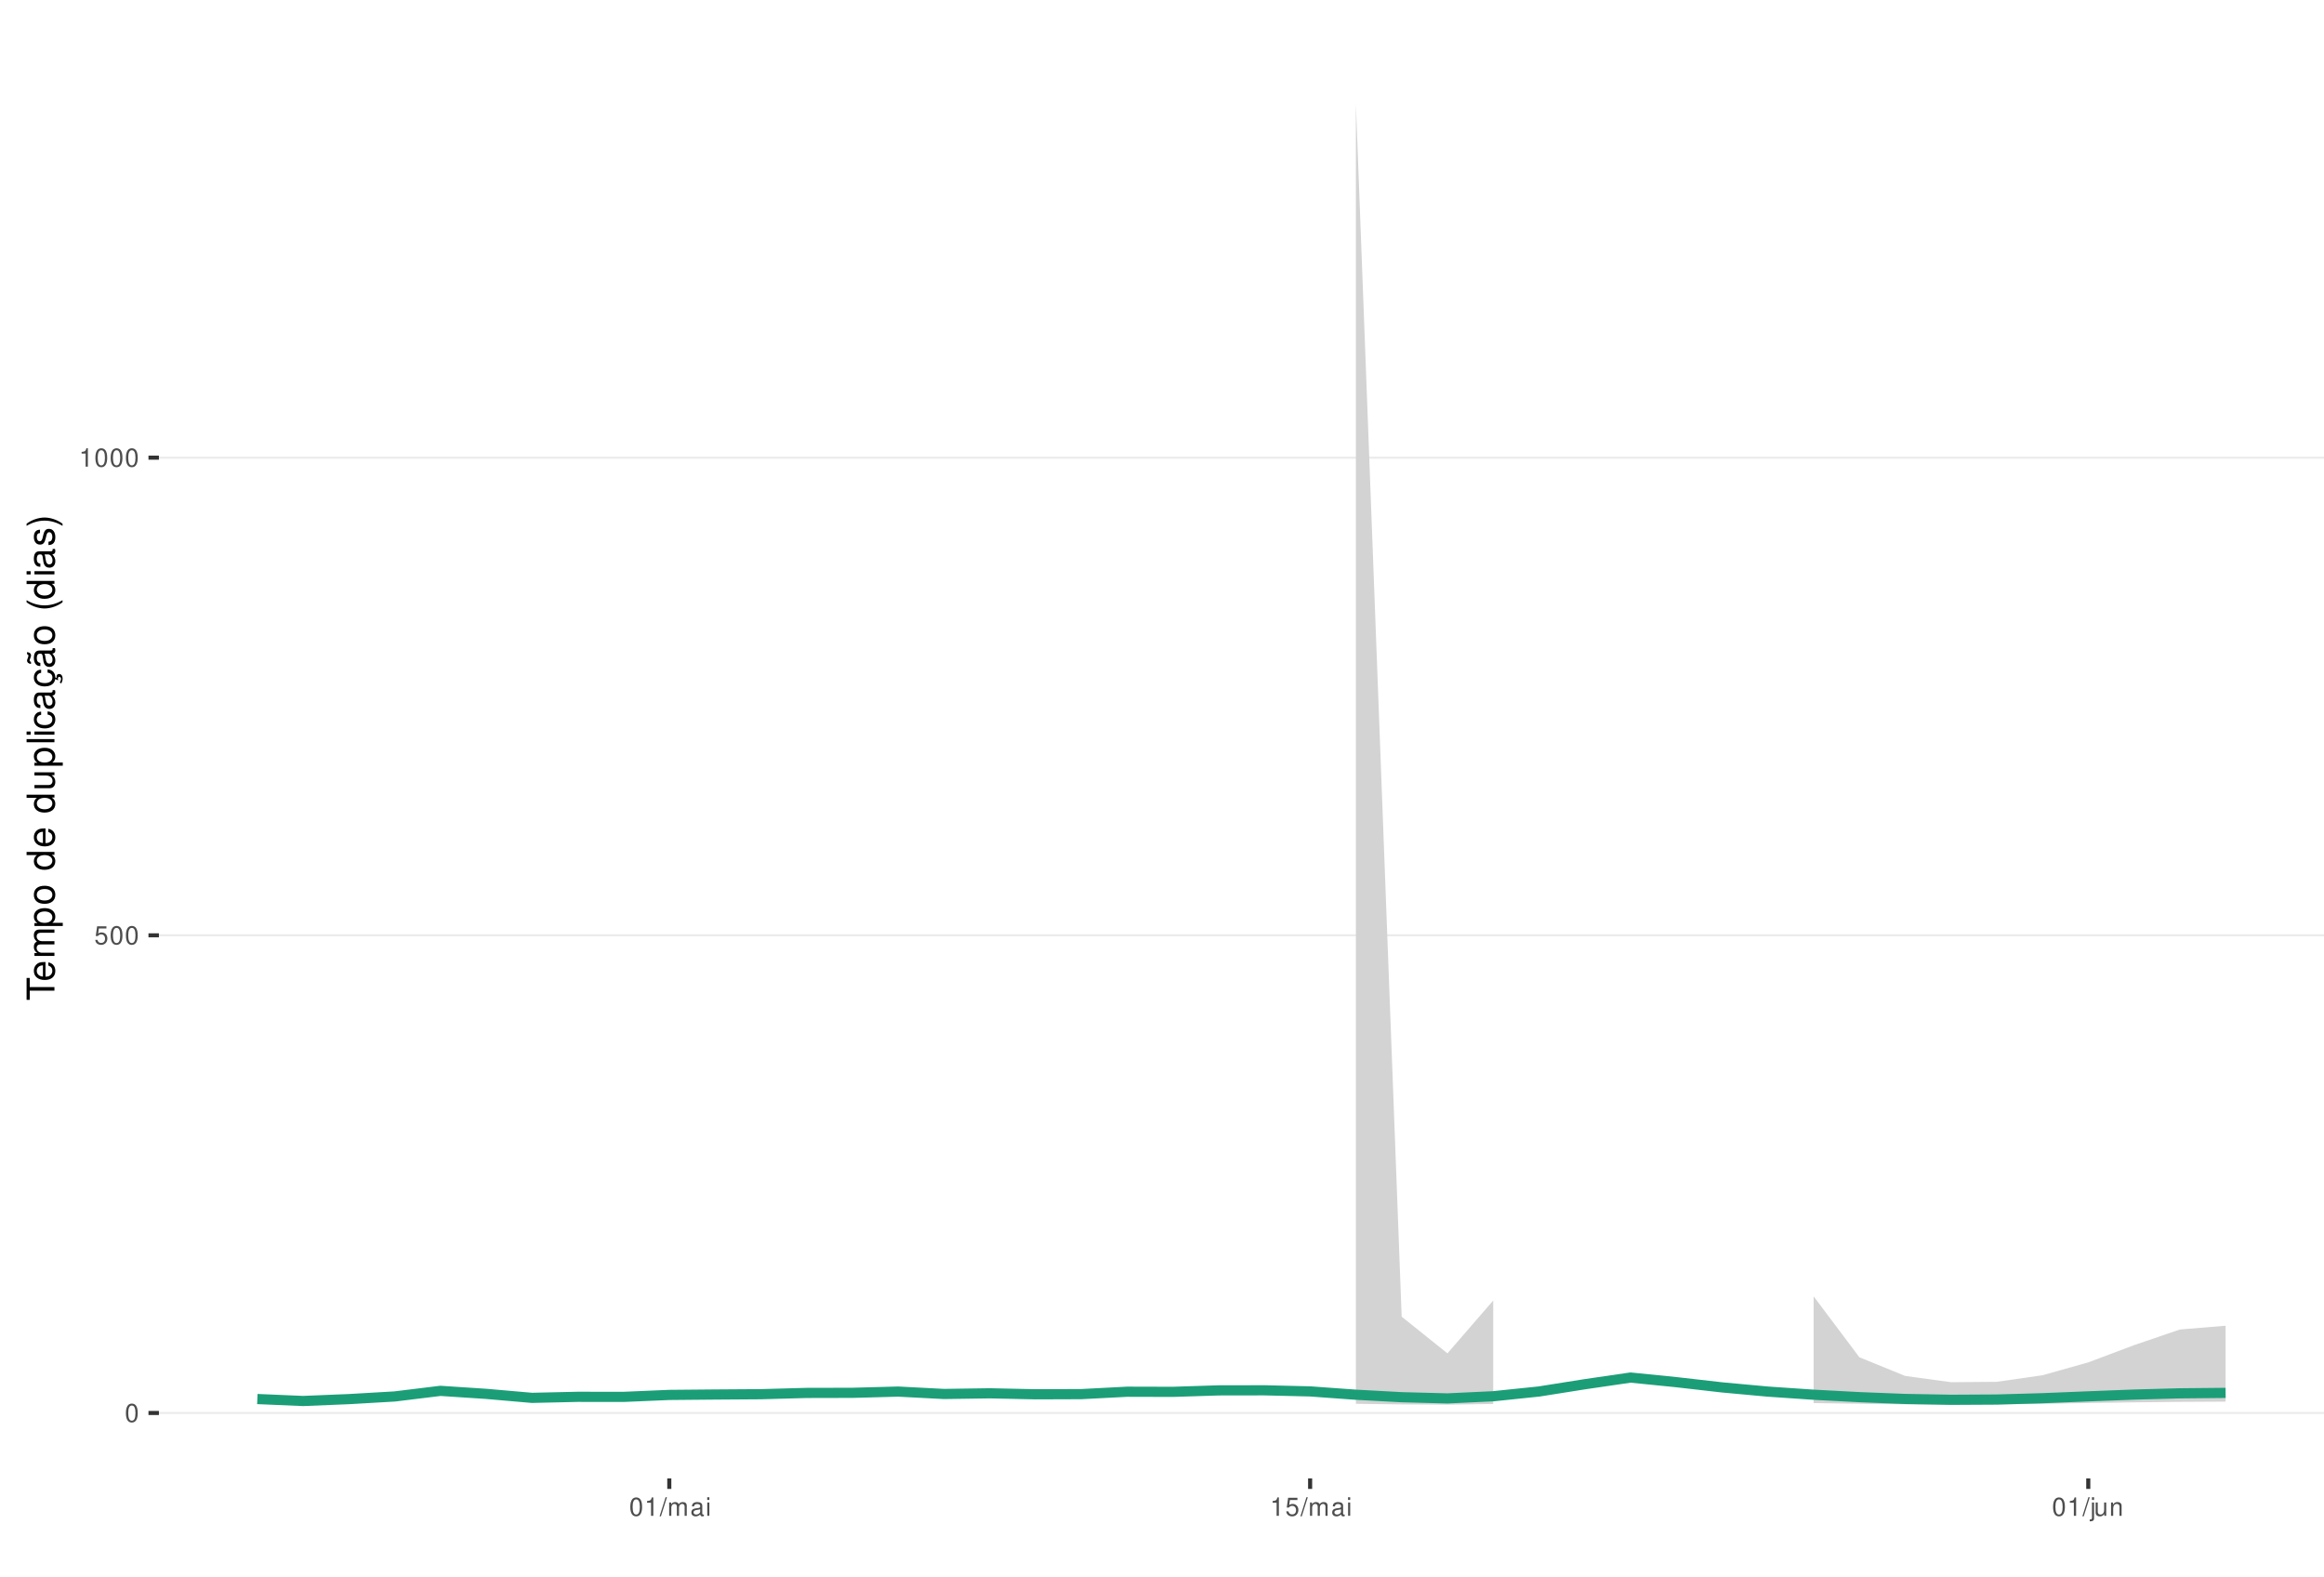
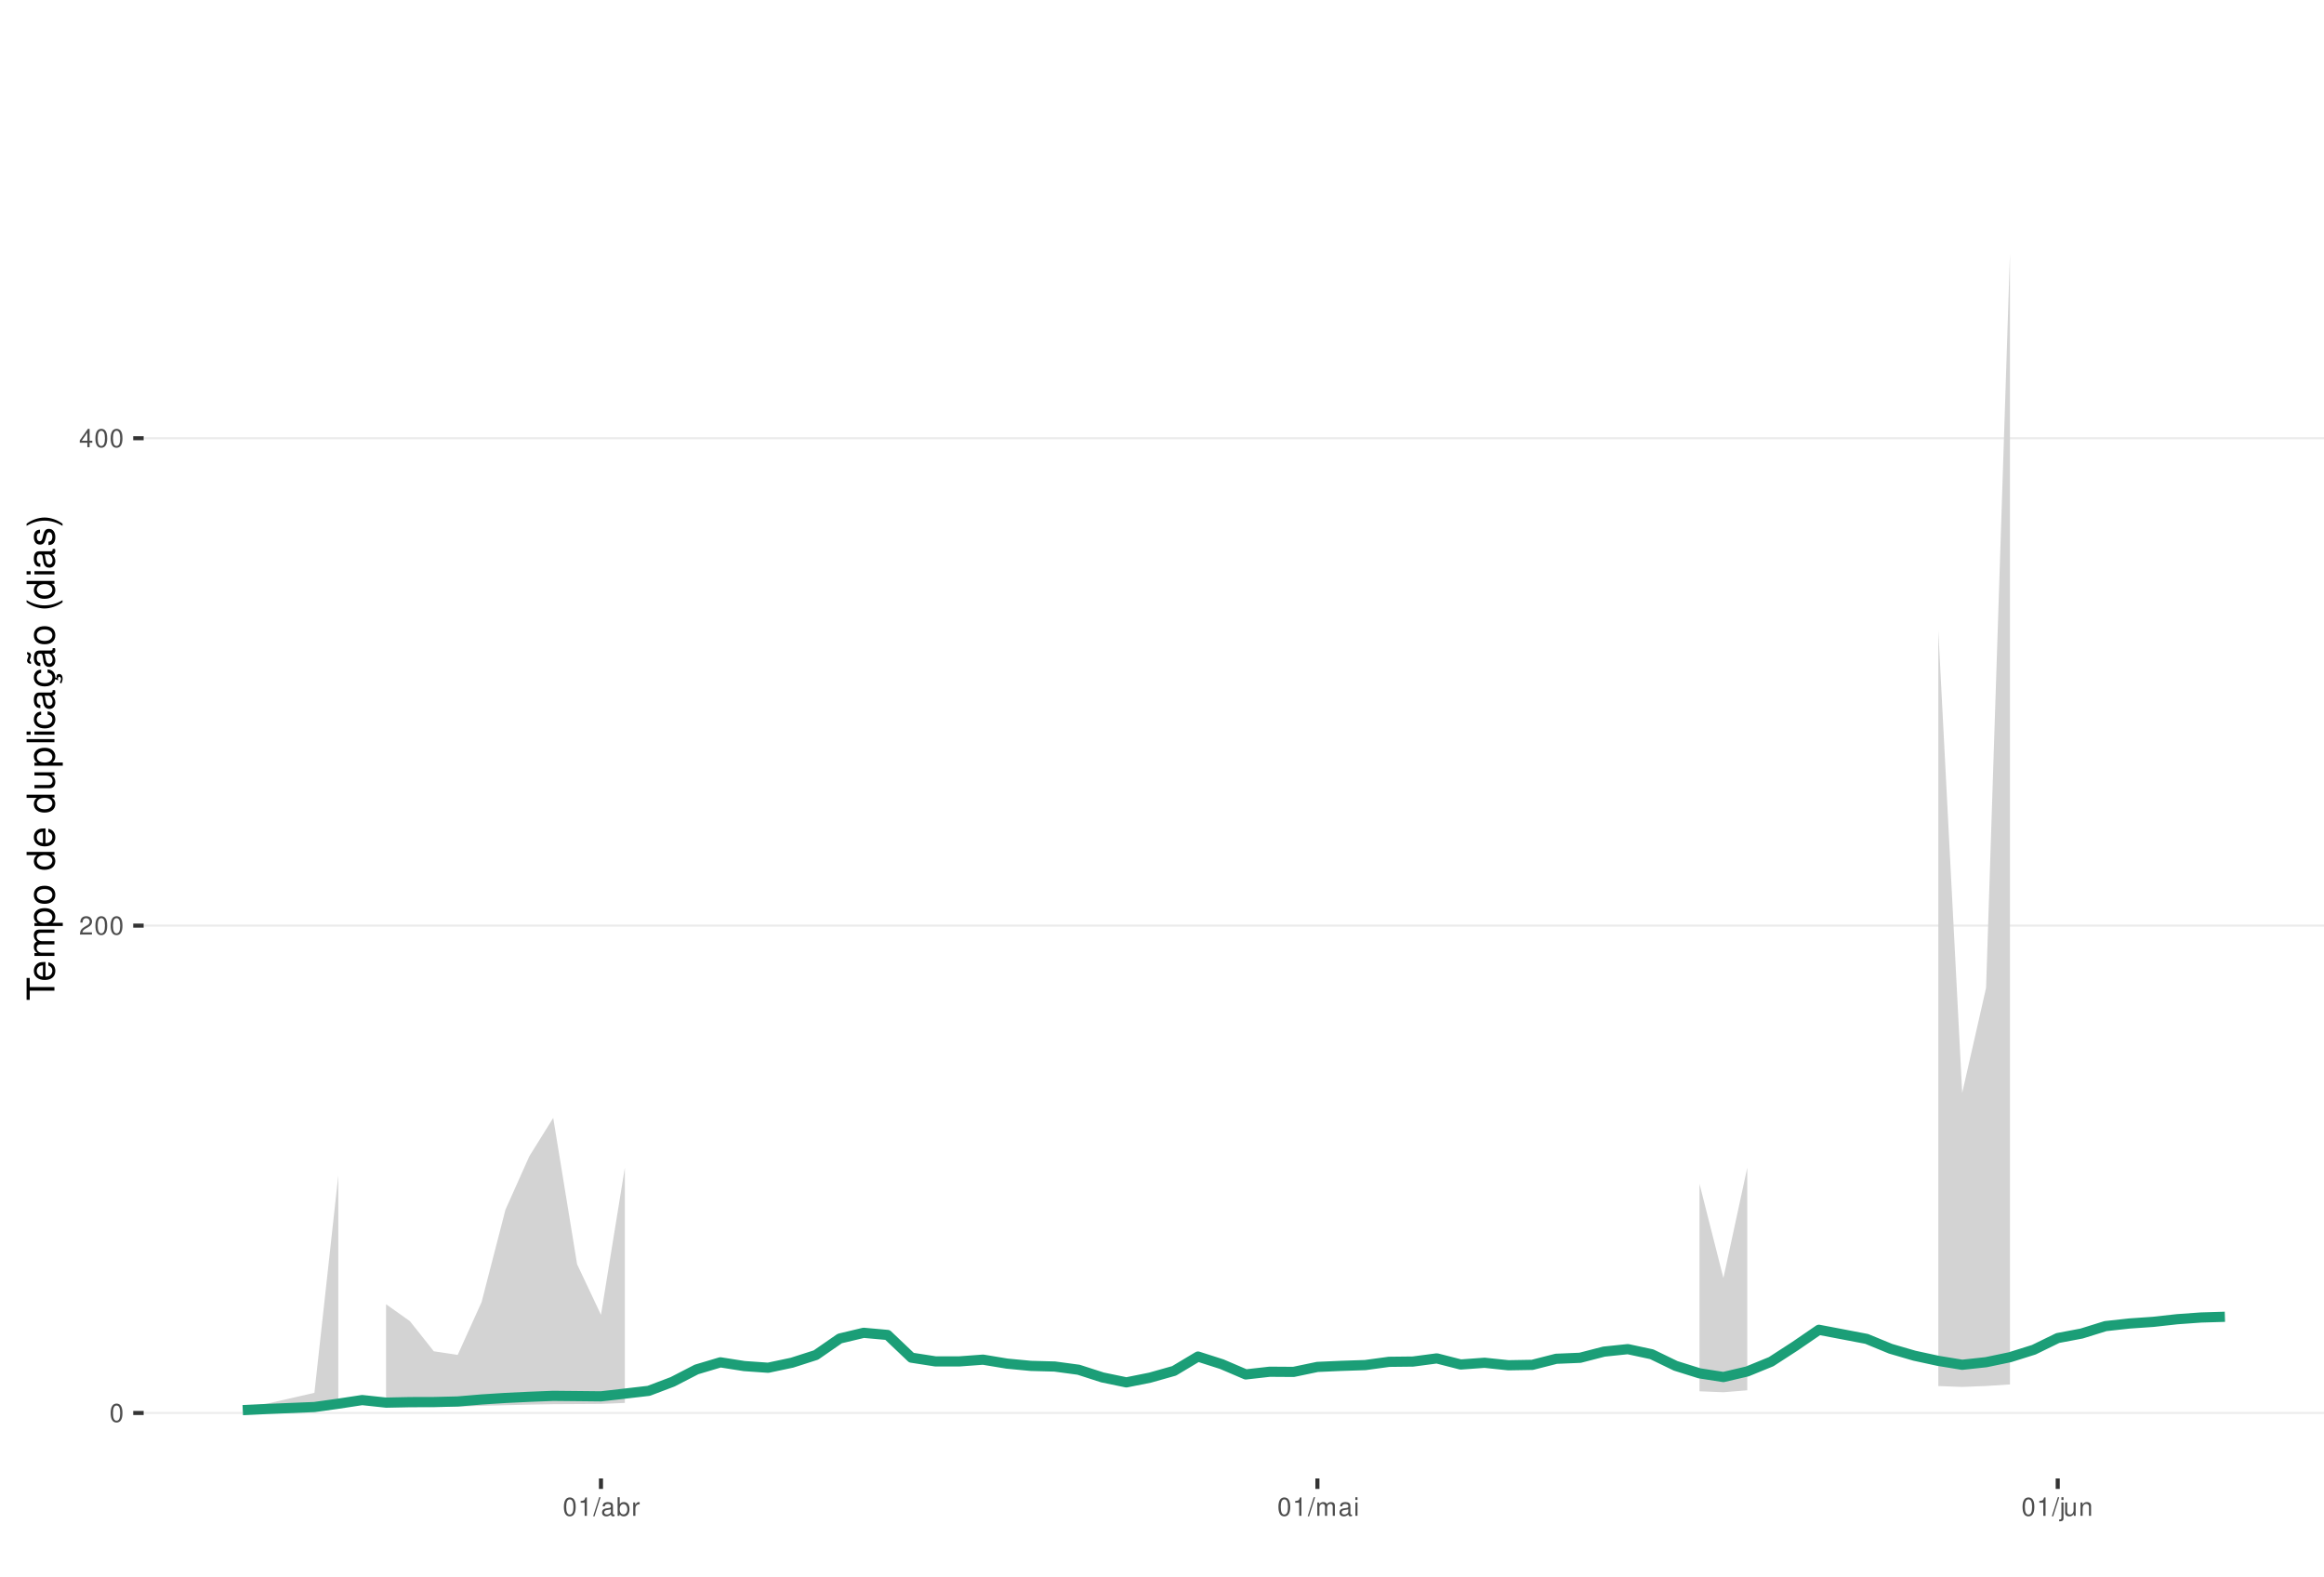
<svg xmlns="http://www.w3.org/2000/svg" xmlns:xlink="http://www.w3.org/1999/xlink" width="609pt" height="413pt" viewBox="0 0 609 413" version="1.1">
  <defs>
    <g>
      <symbol overflow="visible" id="glyph0-0">
        <path style="stroke:none;" d="" />
      </symbol>
      <symbol overflow="visible" id="glyph0-1">
        <path style="stroke:none;" d="M 1.828 -4.812 C 1.391 -4.812 0.984 -4.609 0.75 -4.281 C 0.438 -3.859 0.281 -3.219 0.281 -2.328 C 0.281 -0.703 0.812 0.156 1.828 0.156 C 2.828 0.156 3.375 -0.703 3.375 -2.297 C 3.375 -3.219 3.234 -3.844 2.922 -4.281 C 2.672 -4.625 2.281 -4.812 1.828 -4.812 Z M 1.828 -4.297 C 2.469 -4.297 2.781 -3.641 2.781 -2.344 C 2.781 -0.969 2.469 -0.328 1.812 -0.328 C 1.203 -0.328 0.891 -1 0.891 -2.328 C 0.891 -3.641 1.203 -4.297 1.828 -4.297 Z M 1.828 -4.297 " />
      </symbol>
      <symbol overflow="visible" id="glyph0-2">
-         <path style="stroke:none;" d="M 3.172 -4.719 L 0.734 -4.719 L 0.375 -2.156 L 0.922 -2.156 C 1.188 -2.469 1.422 -2.594 1.797 -2.594 C 2.422 -2.594 2.812 -2.156 2.812 -1.453 C 2.812 -0.781 2.422 -0.359 1.781 -0.359 C 1.266 -0.359 0.953 -0.625 0.812 -1.156 L 0.234 -1.156 C 0.312 -0.766 0.375 -0.578 0.516 -0.406 C 0.781 -0.047 1.266 0.156 1.797 0.156 C 2.75 0.156 3.422 -0.547 3.422 -1.531 C 3.422 -2.469 2.797 -3.109 1.891 -3.109 C 1.562 -3.109 1.297 -3.016 1.016 -2.828 L 1.203 -4.141 L 3.172 -4.141 Z M 3.172 -4.719 " />
+         <path style="stroke:none;" d="M 3.375 -0.578 L 0.891 -0.578 C 0.938 -0.984 1.156 -1.234 1.734 -1.578 L 2.406 -1.953 C 3.062 -2.328 3.406 -2.812 3.406 -3.406 C 3.406 -3.812 3.234 -4.188 2.969 -4.438 C 2.688 -4.688 2.344 -4.812 1.891 -4.812 C 1.297 -4.812 0.844 -4.594 0.578 -4.188 C 0.422 -3.938 0.344 -3.641 0.328 -3.141 L 0.922 -3.141 C 0.938 -3.469 0.984 -3.672 1.062 -3.828 C 1.219 -4.125 1.516 -4.297 1.875 -4.297 C 2.406 -4.297 2.797 -3.906 2.797 -3.391 C 2.797 -3.016 2.578 -2.672 2.156 -2.438 L 1.547 -2.078 C 0.562 -1.516 0.281 -1.062 0.219 0 L 3.375 0 Z M 3.375 -0.578 " />
      </symbol>
      <symbol overflow="visible" id="glyph0-3">
+         <path style="stroke:none;" d="M 2.172 -1.172 L 2.172 0 L 2.766 0 L 2.766 -1.172 L 3.469 -1.172 L 3.469 -1.688 L 2.766 -1.688 L 2.766 -4.812 L 2.328 -4.812 L 0.188 -1.781 L 0.188 -1.172 Z M 2.172 -1.688 L 0.703 -1.688 L 2.172 -3.812 Z M 2.172 -1.688 " />
+       </symbol>
+       <symbol overflow="visible" id="glyph0-4">
        <path style="stroke:none;" d="M 1.719 -3.422 L 1.719 0 L 2.312 0 L 2.312 -4.812 L 1.922 -4.812 C 1.719 -4.078 1.578 -3.969 0.672 -3.859 L 0.672 -3.422 Z M 1.719 -3.422 " />
      </symbol>
-       <symbol overflow="visible" id="glyph0-4">
+       <symbol overflow="visible" id="glyph0-5">
        <path style="stroke:none;" d="M 1.531 -4.859 L -0.047 0.141 L 0.312 0.141 L 1.891 -4.859 Z M 1.531 -4.859 " />
-       </symbol>
-       <symbol overflow="visible" id="glyph0-5">
-         <path style="stroke:none;" d="M 0.469 -3.484 L 0.469 0 L 1.031 0 L 1.031 -2.188 C 1.031 -2.703 1.391 -3.109 1.844 -3.109 C 2.25 -3.109 2.484 -2.844 2.484 -2.406 L 2.484 0 L 3.047 0 L 3.047 -2.188 C 3.047 -2.703 3.422 -3.109 3.875 -3.109 C 4.266 -3.109 4.516 -2.844 4.516 -2.406 L 4.516 0 L 5.078 0 L 5.078 -2.609 C 5.078 -3.234 4.719 -3.594 4.062 -3.594 C 3.594 -3.594 3.312 -3.453 2.984 -3.062 C 2.781 -3.422 2.5 -3.594 2.047 -3.594 C 1.578 -3.594 1.266 -3.422 0.984 -3 L 0.984 -3.484 Z M 0.469 -3.484 " />
      </symbol>
      <symbol overflow="visible" id="glyph0-6">
        <path style="stroke:none;" d="M 3.562 -0.328 C 3.5 -0.312 3.469 -0.312 3.438 -0.312 C 3.25 -0.312 3.141 -0.406 3.141 -0.578 L 3.141 -2.641 C 3.141 -3.25 2.688 -3.594 1.828 -3.594 C 1.312 -3.594 0.906 -3.438 0.672 -3.188 C 0.516 -3 0.453 -2.797 0.438 -2.453 L 0.984 -2.453 C 1.031 -2.875 1.297 -3.078 1.812 -3.078 C 2.312 -3.078 2.594 -2.891 2.594 -2.562 L 2.594 -2.406 C 2.578 -2.172 2.469 -2.078 2.016 -2.031 C 1.219 -1.922 1.109 -1.891 0.891 -1.812 C 0.484 -1.641 0.281 -1.328 0.281 -0.875 C 0.281 -0.25 0.719 0.156 1.422 0.156 C 1.859 0.156 2.219 0 2.609 -0.359 C 2.656 0 2.828 0.156 3.188 0.156 C 3.297 0.156 3.375 0.141 3.562 0.094 Z M 2.594 -1.094 C 2.594 -0.906 2.531 -0.797 2.375 -0.641 C 2.141 -0.438 1.875 -0.328 1.547 -0.328 C 1.109 -0.328 0.859 -0.547 0.859 -0.891 C 0.859 -1.266 1.094 -1.438 1.703 -1.531 C 2.297 -1.609 2.406 -1.641 2.594 -1.719 Z M 2.594 -1.094 " />
      </symbol>
      <symbol overflow="visible" id="glyph0-7">
+         <path style="stroke:none;" d="M 0.359 -4.859 L 0.359 0 L 0.859 0 L 0.859 -0.453 C 1.125 -0.047 1.484 0.156 1.969 0.156 C 2.875 0.156 3.484 -0.594 3.484 -1.75 C 3.484 -2.891 2.922 -3.594 1.984 -3.594 C 1.516 -3.594 1.172 -3.406 0.906 -3.016 L 0.906 -4.859 Z M 1.891 -3.062 C 2.5 -3.062 2.906 -2.531 2.906 -1.703 C 2.906 -0.906 2.484 -0.359 1.891 -0.359 C 1.297 -0.359 0.906 -0.906 0.906 -1.719 C 0.906 -2.531 1.297 -3.062 1.891 -3.062 Z M 1.891 -3.062 " />
+       </symbol>
+       <symbol overflow="visible" id="glyph0-8">
+         <path style="stroke:none;" d="M 0.453 -3.484 L 0.453 0 L 1.016 0 L 1.016 -1.812 C 1.031 -2.656 1.375 -3.016 2.141 -3 L 2.141 -3.562 C 2.047 -3.578 1.984 -3.594 1.922 -3.594 C 1.562 -3.594 1.297 -3.375 0.969 -2.859 L 0.969 -3.484 Z M 0.453 -3.484 " />
+       </symbol>
+       <symbol overflow="visible" id="glyph0-9">
+         <path style="stroke:none;" d="M 0.469 -3.484 L 0.469 0 L 1.031 0 L 1.031 -2.188 C 1.031 -2.703 1.391 -3.109 1.844 -3.109 C 2.25 -3.109 2.484 -2.844 2.484 -2.406 L 2.484 0 L 3.047 0 L 3.047 -2.188 C 3.047 -2.703 3.422 -3.109 3.875 -3.109 C 4.266 -3.109 4.516 -2.844 4.516 -2.406 L 4.516 0 L 5.078 0 L 5.078 -2.609 C 5.078 -3.234 4.719 -3.594 4.062 -3.594 C 3.594 -3.594 3.312 -3.453 2.984 -3.062 C 2.781 -3.422 2.5 -3.594 2.047 -3.594 C 1.578 -3.594 1.266 -3.422 0.984 -3 L 0.984 -3.484 Z M 0.469 -3.484 " />
+       </symbol>
+       <symbol overflow="visible" id="glyph0-10">
        <path style="stroke:none;" d="M 1 -3.484 L 0.453 -3.484 L 0.453 0 L 1 0 Z M 1 -4.859 L 0.438 -4.859 L 0.438 -4.156 L 1 -4.156 Z M 1 -4.859 " />
      </symbol>
-       <symbol overflow="visible" id="glyph0-8">
+       <symbol overflow="visible" id="glyph0-11">
        <path style="stroke:none;" d="M 0.469 -3.484 L 0.469 0.5 C 0.469 0.859 0.359 0.969 0.016 0.969 C -0.031 0.969 -0.047 0.969 -0.125 0.953 L -0.125 1.438 C -0.047 1.438 -0.016 1.453 0.062 1.453 C 0.688 1.453 1.016 1.203 1.016 0.719 L 1.016 -3.484 Z M 1.016 -4.859 L 0.469 -4.859 L 0.469 -4.156 L 1.016 -4.156 Z M 1.016 -4.859 " />
      </symbol>
-       <symbol overflow="visible" id="glyph0-9">
+       <symbol overflow="visible" id="glyph0-12">
        <path style="stroke:none;" d="M 3.203 0 L 3.203 -3.484 L 2.656 -3.484 L 2.656 -1.516 C 2.656 -0.797 2.281 -0.328 1.703 -0.328 C 1.266 -0.328 0.984 -0.594 0.984 -1.016 L 0.984 -3.484 L 0.438 -3.484 L 0.438 -0.797 C 0.438 -0.219 0.859 0.156 1.547 0.156 C 2.062 0.156 2.391 -0.031 2.703 -0.484 L 2.703 0 Z M 3.203 0 " />
      </symbol>
-       <symbol overflow="visible" id="glyph0-10">
+       <symbol overflow="visible" id="glyph0-13">
        <path style="stroke:none;" d="M 0.469 -3.484 L 0.469 0 L 1.031 0 L 1.031 -1.922 C 1.031 -2.641 1.391 -3.109 1.969 -3.109 C 2.406 -3.109 2.688 -2.828 2.688 -2.422 L 2.688 0 L 3.234 0 L 3.234 -2.641 C 3.234 -3.219 2.812 -3.594 2.141 -3.594 C 1.625 -3.594 1.281 -3.391 0.984 -2.906 L 0.984 -3.484 Z M 0.469 -3.484 " />
      </symbol>
      <symbol overflow="visible" id="glyph1-0">
        <path style="stroke:none;" d="" />
      </symbol>
      <symbol overflow="visible" id="glyph1-1">
        <path style="stroke:none;" d="M -6.469 -3.547 L -6.469 -5.938 L -7.297 -5.938 L -7.297 -0.203 L -6.469 -0.203 L -6.469 -2.609 L 0 -2.609 L 0 -3.547 Z M -6.469 -3.547 " />
      </symbol>
      <symbol overflow="visible" id="glyph1-2">
        <path style="stroke:none;" d="M -2.344 -5.125 C -3.141 -5.125 -3.625 -5.062 -4.016 -4.922 C -4.875 -4.578 -5.391 -3.781 -5.391 -2.797 C -5.391 -1.344 -4.281 -0.406 -2.547 -0.406 C -0.812 -0.406 0.234 -1.297 0.234 -2.781 C 0.234 -3.984 -0.453 -4.812 -1.594 -5.016 L -1.594 -4.188 C -0.906 -3.953 -0.547 -3.484 -0.547 -2.812 C -0.547 -2.281 -0.781 -1.828 -1.219 -1.547 C -1.516 -1.344 -1.812 -1.281 -2.344 -1.266 Z M -3.016 -1.297 C -3.984 -1.359 -4.625 -1.953 -4.625 -2.797 C -4.625 -3.641 -3.953 -4.234 -3.016 -4.234 Z M -3.016 -1.297 " />
      </symbol>
      <symbol overflow="visible" id="glyph1-3">
        <path style="stroke:none;" d="M -5.234 -0.703 L 0 -0.703 L 0 -1.547 L -3.297 -1.547 C -4.047 -1.547 -4.656 -2.094 -4.656 -2.766 C -4.656 -3.391 -4.281 -3.734 -3.609 -3.734 L 0 -3.734 L 0 -4.578 L -3.297 -4.578 C -4.047 -4.578 -4.656 -5.125 -4.656 -5.812 C -4.656 -6.422 -4.266 -6.781 -3.609 -6.781 L 0 -6.781 L 0 -7.625 L -3.938 -7.625 C -4.875 -7.625 -5.391 -7.078 -5.391 -6.094 C -5.391 -5.406 -5.188 -4.984 -4.594 -4.484 C -5.156 -4.188 -5.391 -3.766 -5.391 -3.078 C -5.391 -2.375 -5.125 -1.906 -4.5 -1.469 L -5.234 -1.469 Z M -5.234 -0.703 " />
      </symbol>
      <symbol overflow="visible" id="glyph1-4">
        <path style="stroke:none;" d="M 2.188 -0.547 L 2.188 -1.375 L -0.547 -1.375 C -0.016 -1.812 0.234 -2.312 0.234 -2.984 C 0.234 -4.344 -0.859 -5.234 -2.531 -5.234 C -4.297 -5.234 -5.391 -4.375 -5.391 -2.984 C -5.391 -2.266 -5.062 -1.703 -4.453 -1.312 L -5.234 -1.312 L -5.234 -0.547 Z M -4.609 -2.844 C -4.609 -3.766 -3.797 -4.359 -2.547 -4.359 C -1.359 -4.359 -0.547 -3.75 -0.547 -2.844 C -0.547 -1.953 -1.344 -1.375 -2.578 -1.375 C -3.812 -1.375 -4.609 -1.953 -4.609 -2.844 Z M -4.609 -2.844 " />
      </symbol>
      <symbol overflow="visible" id="glyph1-5">
        <path style="stroke:none;" d="M -5.391 -2.719 C -5.391 -1.234 -4.344 -0.359 -2.578 -0.359 C -0.812 -0.359 0.234 -1.234 0.234 -2.734 C 0.234 -4.203 -0.812 -5.094 -2.547 -5.094 C -4.359 -5.094 -5.391 -4.234 -5.391 -2.719 Z M -4.625 -2.734 C -4.625 -3.672 -3.844 -4.234 -2.547 -4.234 C -1.312 -4.234 -0.547 -3.656 -0.547 -2.734 C -0.547 -1.797 -1.312 -1.234 -2.578 -1.234 C -3.844 -1.234 -4.625 -1.797 -4.625 -2.734 Z M -4.625 -2.734 " />
      </symbol>
      <symbol overflow="visible" id="glyph1-6">
        <path style="stroke:none;" d="" />
      </symbol>
      <symbol overflow="visible" id="glyph1-7">
        <path style="stroke:none;" d="M -7.297 -4.953 L -7.297 -4.125 L -4.578 -4.125 C -5.109 -3.766 -5.391 -3.203 -5.391 -2.516 C -5.391 -1.156 -4.297 -0.266 -2.625 -0.266 C -0.859 -0.266 0.234 -1.125 0.234 -2.547 C 0.234 -3.266 -0.047 -3.766 -0.688 -4.203 L 0 -4.203 L 0 -4.953 Z M -4.609 -2.656 C -4.609 -3.547 -3.812 -4.125 -2.562 -4.125 C -1.344 -4.125 -0.547 -3.547 -0.547 -2.656 C -0.547 -1.734 -1.359 -1.125 -2.578 -1.125 C -3.797 -1.125 -4.609 -1.734 -4.609 -2.656 Z M -4.609 -2.656 " />
      </symbol>
      <symbol overflow="visible" id="glyph1-8">
        <path style="stroke:none;" d="M 0 -4.812 L -5.234 -4.812 L -5.234 -3.984 L -2.266 -3.984 C -1.203 -3.984 -0.5 -3.438 -0.5 -2.562 C -0.5 -1.906 -0.906 -1.484 -1.531 -1.484 L -5.234 -1.484 L -5.234 -0.656 L -1.203 -0.656 C -0.328 -0.656 0.234 -1.297 0.234 -2.312 C 0.234 -3.094 -0.047 -3.578 -0.734 -4.062 L 0 -4.062 Z M 0 -4.812 " />
      </symbol>
      <symbol overflow="visible" id="glyph1-9">
        <path style="stroke:none;" d="M -7.297 -1.516 L -7.297 -0.688 L 0 -0.688 L 0 -1.516 Z M -7.297 -1.516 " />
      </symbol>
      <symbol overflow="visible" id="glyph1-10">
        <path style="stroke:none;" d="M -5.234 -1.5 L -5.234 -0.672 L 0 -0.672 L 0 -1.5 Z M -7.297 -1.5 L -7.297 -0.656 L -6.234 -0.656 L -6.234 -1.5 Z M -7.297 -1.5 " />
      </symbol>
      <symbol overflow="visible" id="glyph1-11">
        <path style="stroke:none;" d="M -3.484 -4.703 C -3.984 -4.672 -4.312 -4.562 -4.609 -4.359 C -5.094 -4 -5.391 -3.375 -5.391 -2.641 C -5.391 -1.219 -4.266 -0.312 -2.531 -0.312 C -0.844 -0.312 0.234 -1.203 0.234 -2.625 C 0.234 -3.875 -0.516 -4.672 -1.797 -4.766 L -1.797 -3.938 C -0.953 -3.797 -0.547 -3.359 -0.547 -2.656 C -0.547 -1.734 -1.297 -1.188 -2.531 -1.188 C -3.844 -1.188 -4.625 -1.719 -4.625 -2.625 C -4.625 -3.328 -4.203 -3.766 -3.484 -3.875 Z M -3.484 -4.703 " />
      </symbol>
      <symbol overflow="visible" id="glyph1-12">
        <path style="stroke:none;" d="M -0.484 -5.344 C -0.469 -5.266 -0.469 -5.219 -0.469 -5.172 C -0.469 -4.875 -0.625 -4.719 -0.875 -4.719 L -3.953 -4.719 C -4.891 -4.719 -5.391 -4.047 -5.391 -2.75 C -5.391 -1.984 -5.172 -1.375 -4.781 -1.016 C -4.516 -0.766 -4.203 -0.672 -3.688 -0.656 L -3.688 -1.484 C -4.328 -1.562 -4.625 -1.938 -4.625 -2.719 C -4.625 -3.484 -4.344 -3.891 -3.844 -3.891 L -3.625 -3.891 C -3.266 -3.875 -3.125 -3.703 -3.047 -3.016 C -2.891 -1.844 -2.844 -1.656 -2.719 -1.344 C -2.453 -0.734 -2 -0.422 -1.312 -0.422 C -0.375 -0.422 0.234 -1.078 0.234 -2.141 C 0.234 -2.797 0 -3.328 -0.547 -3.922 C 0 -3.984 0.234 -4.234 0.234 -4.781 C 0.234 -4.953 0.203 -5.062 0.141 -5.344 Z M -1.656 -3.891 C -1.375 -3.891 -1.203 -3.812 -0.969 -3.562 C -0.656 -3.219 -0.5 -2.812 -0.5 -2.312 C -0.5 -1.672 -0.812 -1.297 -1.344 -1.297 C -1.891 -1.297 -2.172 -1.656 -2.297 -2.547 C -2.422 -3.438 -2.453 -3.609 -2.594 -3.891 Z M -1.656 -3.891 " />
      </symbol>
      <symbol overflow="visible" id="glyph1-13">
        <path style="stroke:none;" d="M 0.234 -2.641 C 0.234 -3.875 -0.547 -4.703 -1.797 -4.766 L -1.797 -3.938 C -0.953 -3.797 -0.531 -3.359 -0.531 -2.656 C -0.531 -1.734 -1.281 -1.188 -2.516 -1.188 C -3.844 -1.188 -4.625 -1.719 -4.625 -2.625 C -4.625 -3.328 -4.203 -3.766 -3.484 -3.875 L -3.484 -4.703 C -3.984 -4.672 -4.312 -4.562 -4.609 -4.359 C -5.094 -4 -5.391 -3.375 -5.391 -2.641 C -5.391 -1.219 -4.266 -0.312 -2.531 -0.312 C -1.469 -0.312 -0.625 -0.672 -0.156 -1.312 C 0.047 -1.594 0.125 -1.812 0.203 -2.25 L 0.922 -1.938 L 0.984 -2.062 C 0.938 -2.188 0.906 -2.25 0.906 -2.375 C 0.906 -2.656 1.047 -2.828 1.281 -2.828 C 1.547 -2.828 1.734 -2.594 1.734 -2.297 C 1.734 -2.031 1.672 -1.844 1.438 -1.406 L 1.406 -1.312 L 1.812 -1.094 C 2.078 -1.75 2.141 -1.953 2.141 -2.344 C 2.141 -3.109 1.781 -3.578 1.203 -3.578 C 0.781 -3.578 0.547 -3.297 0.547 -2.797 C 0.547 -2.703 0.547 -2.641 0.562 -2.516 Z M 0.234 -2.641 " />
      </symbol>
      <symbol overflow="visible" id="glyph1-14">
        <path style="stroke:none;" d="M -0.484 -5.344 C -0.469 -5.266 -0.469 -5.219 -0.469 -5.172 C -0.469 -4.875 -0.625 -4.719 -0.875 -4.719 L -3.953 -4.719 C -4.891 -4.719 -5.391 -4.047 -5.391 -2.75 C -5.391 -1.984 -5.172 -1.375 -4.781 -1.016 C -4.516 -0.766 -4.203 -0.672 -3.688 -0.656 L -3.688 -1.484 C -4.328 -1.562 -4.625 -1.938 -4.625 -2.719 C -4.625 -3.484 -4.344 -3.891 -3.844 -3.891 L -3.625 -3.891 C -3.266 -3.875 -3.125 -3.703 -3.047 -3.016 C -2.891 -1.844 -2.844 -1.656 -2.719 -1.344 C -2.453 -0.734 -2 -0.422 -1.312 -0.422 C -0.375 -0.422 0.234 -1.078 0.234 -2.141 C 0.234 -2.797 0 -3.328 -0.547 -3.922 C 0 -3.984 0.234 -4.234 0.234 -4.781 C 0.234 -4.953 0.203 -5.062 0.141 -5.344 Z M -1.656 -3.891 C -1.375 -3.891 -1.203 -3.812 -0.969 -3.562 C -0.656 -3.219 -0.5 -2.812 -0.5 -2.312 C -0.5 -1.672 -0.812 -1.297 -1.344 -1.297 C -1.891 -1.297 -2.172 -1.656 -2.297 -2.547 C -2.422 -3.438 -2.453 -3.609 -2.594 -3.891 Z M -7.172 -3.75 C -6.922 -3.672 -6.812 -3.547 -6.812 -3.375 C -6.812 -3.25 -6.875 -2.984 -6.984 -2.734 C -7.156 -2.312 -7.172 -2.25 -7.172 -2.047 C -7.172 -1.594 -6.797 -1.297 -6.141 -1.188 L -6.141 -1.766 C -6.375 -1.812 -6.5 -1.938 -6.5 -2.094 C -6.5 -2.203 -6.469 -2.344 -6.375 -2.578 C -6.156 -3.156 -6.125 -3.234 -6.125 -3.438 C -6.125 -3.922 -6.484 -4.219 -7.172 -4.312 Z M -7.172 -3.75 " />
      </symbol>
      <symbol overflow="visible" id="glyph1-15">
        <path style="stroke:none;" d="M -7.297 -2.359 C -5.984 -1.359 -4.156 -0.734 -2.594 -0.734 C -1.016 -0.734 0.812 -1.359 2.125 -2.359 L 2.125 -2.906 C 0.688 -2.031 -0.984 -1.547 -2.594 -1.547 C -4.188 -1.547 -5.875 -2.031 -7.297 -2.906 Z M -7.297 -2.359 " />
      </symbol>
      <symbol overflow="visible" id="glyph1-16">
        <path style="stroke:none;" d="M -3.781 -4.375 C -4.812 -4.375 -5.391 -3.688 -5.391 -2.484 C -5.391 -1.266 -4.766 -0.469 -3.797 -0.469 C -2.969 -0.469 -2.578 -0.891 -2.281 -2.125 L -2.094 -2.906 C -1.953 -3.484 -1.734 -3.719 -1.375 -3.719 C -0.875 -3.719 -0.547 -3.234 -0.547 -2.5 C -0.547 -2.047 -0.672 -1.672 -0.891 -1.453 C -1.047 -1.328 -1.188 -1.266 -1.562 -1.219 L -1.562 -0.344 C -0.344 -0.375 0.234 -1.062 0.234 -2.438 C 0.234 -3.75 -0.422 -4.594 -1.438 -4.594 C -2.203 -4.594 -2.641 -4.156 -2.891 -3.109 L -3.078 -2.312 C -3.234 -1.625 -3.453 -1.344 -3.828 -1.344 C -4.312 -1.344 -4.625 -1.766 -4.625 -2.453 C -4.625 -3.125 -4.328 -3.484 -3.781 -3.5 Z M -3.781 -4.375 " />
      </symbol>
      <symbol overflow="visible" id="glyph1-17">
        <path style="stroke:none;" d="M 2.125 -0.938 C 0.812 -1.938 -1.016 -2.562 -2.578 -2.562 C -4.156 -2.562 -5.984 -1.938 -7.297 -0.938 L -7.297 -0.375 C -5.859 -1.266 -4.188 -1.75 -2.578 -1.75 C -0.984 -1.75 0.703 -1.266 2.125 -0.375 Z M 2.125 -0.938 " />
      </symbol>
    </g>
    <clipPath id="clip1">
-       <path d="M 41.645 9.961 L 609 9.961 L 609 387.328 L 41.645 387.328 Z M 41.645 9.961 " />
+       <path d="M 37.645 9.961 L 609 9.961 L 609 387.328 L 37.645 387.328 Z M 37.645 9.961 " />
    </clipPath>
    <clipPath id="clip2">
-       <path d="M 41.645 369 L 609 369 L 609 371 L 41.645 371 Z M 41.645 369 " />
+       <path d="M 37.645 369 L 609 369 L 609 371 L 37.645 371 Z M 37.645 369 " />
    </clipPath>
    <clipPath id="clip3">
-       <path d="M 41.645 244 L 609 244 L 609 246 L 41.645 246 Z M 41.645 244 " />
+       <path d="M 37.645 242 L 609 242 L 609 243 L 37.645 243 Z M 37.645 242 " />
    </clipPath>
    <clipPath id="clip4">
-       <path d="M 41.645 119 L 609 119 L 609 121 L 41.645 121 Z M 41.645 119 " />
+       <path d="M 37.645 114 L 609 114 L 609 116 L 37.645 116 Z M 37.645 114 " />
    </clipPath>
  </defs>
  <g id="surface79">
    <rect x="0" y="0" width="609" height="413" style="fill:rgb(100%,100%,100%);fill-opacity:1;stroke:none;" />
    <rect x="0" y="0" width="609" height="413" style="fill:rgb(100%,100%,100%);fill-opacity:1;stroke:none;" />
    <path style="fill:none;stroke-width:1.067;stroke-linecap:round;stroke-linejoin:round;stroke:rgb(100%,100%,100%);stroke-opacity:1;stroke-miterlimit:10;" d="M 0 413 L 609 413 L 609 0 L 0 0 Z M 0 413 " />
    <g clip-path="url(#clip1)" clip-rule="nonzero">
-       <path style=" stroke:none;fill-rule:nonzero;fill:rgb(100%,100%,100%);fill-opacity:1;" d="M 41.645 387.328 L 609 387.328 L 609 9.961 L 41.645 9.961 Z M 41.645 387.328 " />
+       <path style=" stroke:none;fill-rule:nonzero;fill:rgb(100%,100%,100%);fill-opacity:1;" d="M 37.645 387.328 L 609 387.328 L 609 9.961 L 37.645 9.961 Z M 37.645 387.328 " />
    </g>
    <g clip-path="url(#clip2)" clip-rule="nonzero">
-       <path style="fill:none;stroke-width:0.533;stroke-linecap:butt;stroke-linejoin:round;stroke:rgb(92.157%,92.157%,92.157%);stroke-opacity:1;stroke-miterlimit:10;" d="M 41.645 370.176 L 609 370.176 " />
+       <path style="fill:none;stroke-width:0.533;stroke-linecap:butt;stroke-linejoin:round;stroke:rgb(92.157%,92.157%,92.157%);stroke-opacity:1;stroke-miterlimit:10;" d="M 37.645 370.176 L 609 370.176 " />
    </g>
    <g clip-path="url(#clip3)" clip-rule="nonzero">
-       <path style="fill:none;stroke-width:0.533;stroke-linecap:butt;stroke-linejoin:round;stroke:rgb(92.157%,92.157%,92.157%);stroke-opacity:1;stroke-miterlimit:10;" d="M 41.645 245.039 L 609 245.039 " />
+       <path style="fill:none;stroke-width:0.533;stroke-linecap:butt;stroke-linejoin:round;stroke:rgb(92.157%,92.157%,92.157%);stroke-opacity:1;stroke-miterlimit:10;" d="M 37.645 242.492 L 609 242.492 " />
    </g>
    <g clip-path="url(#clip4)" clip-rule="nonzero">
-       <path style="fill:none;stroke-width:0.533;stroke-linecap:butt;stroke-linejoin:round;stroke:rgb(92.157%,92.157%,92.157%);stroke-opacity:1;stroke-miterlimit:10;" d="M 41.645 119.902 L 609 119.902 " />
-     </g>
-     <path style=" stroke:none;fill-rule:nonzero;fill:rgb(82.745%,82.745%,82.745%);fill-opacity:1;" d="M 355.309 27.117 L 367.305 344.949 L 379.301 354.551 L 391.293 340.707 L 391.293 367.809 L 379.301 368.004 L 367.305 367.926 L 355.309 367.77 Z M 355.309 27.117 " />
-     <path style=" stroke:none;fill-rule:nonzero;fill:rgb(82.745%,82.745%,82.745%);fill-opacity:1;" d="M 475.258 339.617 L 487.254 355.582 L 499.246 360.473 L 511.242 362.109 L 523.238 362.012 L 535.23 360.289 L 547.227 356.918 L 559.223 352.41 L 571.215 348.309 L 583.211 347.316 L 583.211 367.199 L 571.215 367.262 L 559.223 367.391 L 547.227 367.57 L 535.23 367.773 L 523.238 367.93 L 511.242 367.977 L 499.246 367.91 L 487.254 367.762 L 475.258 367.582 Z M 475.258 339.617 " />
-     <path style="fill:none;stroke-width:2.667;stroke-linecap:butt;stroke-linejoin:round;stroke:rgb(10.588%,61.961%,46.667%);stroke-opacity:1;stroke-miterlimit:10;" d="M 67.434 366.523 L 79.43 367.035 L 91.422 366.543 L 103.418 365.848 L 115.414 364.379 L 127.406 365.168 L 139.402 366.215 L 151.398 365.941 L 163.391 365.957 L 175.387 365.445 L 187.383 365.336 L 199.375 365.254 L 211.371 364.922 L 223.367 364.895 L 235.363 364.57 L 247.355 365.195 L 259.352 365.02 L 271.348 365.277 L 283.34 365.234 L 295.336 364.609 L 307.332 364.641 L 319.324 364.254 L 331.32 364.234 L 343.316 364.523 L 355.309 365.391 L 367.305 366.043 L 379.301 366.359 L 391.293 365.793 L 403.289 364.547 L 415.285 362.645 L 427.277 360.895 L 439.273 362.102 L 451.27 363.473 L 463.262 364.574 L 475.258 365.391 L 487.254 366.031 L 499.246 366.5 L 511.242 366.719 L 523.238 366.652 L 535.23 366.309 L 547.227 365.82 L 559.223 365.355 L 571.215 365.027 L 583.211 364.91 " />
-     <g style="fill:rgb(30.196%,30.196%,30.196%);fill-opacity:1;">
-       <use xlink:href="#glyph0-1" x="32.715" y="372.523" />
-     </g>
-     <g style="fill:rgb(30.196%,30.196%,30.196%);fill-opacity:1;">
-       <use xlink:href="#glyph0-2" x="24.715" y="247.387" />
-       <use xlink:href="#glyph0-1" x="28.715" y="247.387" />
-       <use xlink:href="#glyph0-1" x="32.715" y="247.387" />
-     </g>
-     <g style="fill:rgb(30.196%,30.196%,30.196%);fill-opacity:1;">
-       <use xlink:href="#glyph0-3" x="20.715" y="122.25" />
-       <use xlink:href="#glyph0-1" x="24.715" y="122.25" />
-       <use xlink:href="#glyph0-1" x="28.715" y="122.25" />
-       <use xlink:href="#glyph0-1" x="32.715" y="122.25" />
-     </g>
-     <path style="fill:none;stroke-width:1.067;stroke-linecap:butt;stroke-linejoin:round;stroke:rgb(20%,20%,20%);stroke-opacity:1;stroke-miterlimit:10;" d="M 38.906 370.176 L 41.645 370.176 " />
-     <path style="fill:none;stroke-width:1.067;stroke-linecap:butt;stroke-linejoin:round;stroke:rgb(20%,20%,20%);stroke-opacity:1;stroke-miterlimit:10;" d="M 38.906 245.039 L 41.645 245.039 " />
-     <path style="fill:none;stroke-width:1.067;stroke-linecap:butt;stroke-linejoin:round;stroke:rgb(20%,20%,20%);stroke-opacity:1;stroke-miterlimit:10;" d="M 38.906 119.902 L 41.645 119.902 " />
-     <path style="fill:none;stroke-width:1.067;stroke-linecap:butt;stroke-linejoin:round;stroke:rgb(20%,20%,20%);stroke-opacity:1;stroke-miterlimit:10;" d="M 175.387 390.07 L 175.387 387.328 " />
-     <path style="fill:none;stroke-width:1.067;stroke-linecap:butt;stroke-linejoin:round;stroke:rgb(20%,20%,20%);stroke-opacity:1;stroke-miterlimit:10;" d="M 343.316 390.07 L 343.316 387.328 " />
-     <path style="fill:none;stroke-width:1.067;stroke-linecap:butt;stroke-linejoin:round;stroke:rgb(20%,20%,20%);stroke-opacity:1;stroke-miterlimit:10;" d="M 547.227 390.07 L 547.227 387.328 " />
-     <g style="fill:rgb(30.196%,30.196%,30.196%);fill-opacity:1;">
-       <use xlink:href="#glyph0-1" x="164.887" y="397.109" />
-       <use xlink:href="#glyph0-3" x="168.887" y="397.109" />
-       <use xlink:href="#glyph0-4" x="172.887" y="397.109" />
-       <use xlink:href="#glyph0-5" x="174.887" y="397.109" />
-       <use xlink:href="#glyph0-6" x="180.887" y="397.109" />
-       <use xlink:href="#glyph0-7" x="184.887" y="397.109" />
-     </g>
-     <g style="fill:rgb(30.196%,30.196%,30.196%);fill-opacity:1;">
-       <use xlink:href="#glyph0-3" x="332.816" y="397.109" />
-       <use xlink:href="#glyph0-2" x="336.816" y="397.109" />
-       <use xlink:href="#glyph0-4" x="340.816" y="397.109" />
-       <use xlink:href="#glyph0-5" x="342.816" y="397.109" />
-       <use xlink:href="#glyph0-6" x="348.816" y="397.109" />
-       <use xlink:href="#glyph0-7" x="352.816" y="397.109" />
-     </g>
-     <g style="fill:rgb(30.196%,30.196%,30.196%);fill-opacity:1;">
-       <use xlink:href="#glyph0-1" x="537.727" y="397.109" />
-       <use xlink:href="#glyph0-3" x="541.727" y="397.109" />
-       <use xlink:href="#glyph0-4" x="545.727" y="397.109" />
-       <use xlink:href="#glyph0-8" x="547.727" y="397.109" />
-       <use xlink:href="#glyph0-9" x="548.727" y="397.109" />
-       <use xlink:href="#glyph0-10" x="552.727" y="397.109" />
+       <path style="fill:none;stroke-width:0.533;stroke-linecap:butt;stroke-linejoin:round;stroke:rgb(92.157%,92.157%,92.157%);stroke-opacity:1;stroke-miterlimit:10;" d="M 37.645 114.809 L 609 114.809 " />
+     </g>
+     <path style=" stroke:none;fill-rule:nonzero;fill:rgb(82.745%,82.745%,82.745%);fill-opacity:1;" d="M 63.617 368.598 L 69.875 367.75 L 82.391 364.891 L 88.648 307.969 L 88.648 368.953 L 82.391 369.281 L 69.875 369.531 L 63.617 369.711 Z M 63.617 368.598 " />
+     <path style=" stroke:none;fill-rule:nonzero;fill:rgb(82.745%,82.745%,82.745%);fill-opacity:1;" d="M 101.164 341.684 L 107.422 346.125 L 113.68 354.012 L 119.938 354.965 L 126.195 341.133 L 132.453 316.918 L 138.711 302.918 L 144.969 292.871 L 151.227 331.199 L 157.484 344.457 L 163.742 305.906 L 163.742 367.543 L 157.484 367.805 L 144.969 367.875 L 138.711 367.996 L 132.453 368.141 L 126.195 368.301 L 119.938 368.512 L 113.68 368.617 L 107.422 368.676 L 101.164 368.766 Z M 101.164 341.684 " />
+     <path style=" stroke:none;fill-rule:nonzero;fill:rgb(82.745%,82.745%,82.745%);fill-opacity:1;" d="M 445.352 310.152 L 451.613 334.812 L 457.871 305.902 L 457.871 364.234 L 451.613 364.746 L 445.352 364.492 Z M 445.352 310.152 " />
+     <path style=" stroke:none;fill-rule:nonzero;fill:rgb(82.745%,82.745%,82.745%);fill-opacity:1;" d="M 507.934 165.16 L 514.191 286.324 L 520.449 258.781 L 526.707 66.453 L 526.707 362.695 L 520.449 363.105 L 514.191 363.352 L 507.934 363.121 Z M 507.934 165.16 " />
+     <path style="fill:none;stroke-width:2.667;stroke-linecap:butt;stroke-linejoin:round;stroke:rgb(10.588%,61.961%,46.667%);stroke-opacity:1;stroke-miterlimit:10;" d="M 63.617 369.43 L 69.875 369.133 L 82.391 368.617 L 88.648 367.746 L 94.906 366.793 L 101.164 367.461 L 107.422 367.328 L 113.68 367.312 L 119.938 367.16 L 126.195 366.637 L 132.453 366.238 L 138.711 365.938 L 144.969 365.688 L 151.227 365.75 L 157.484 365.816 L 163.742 365.102 L 170 364.375 L 176.258 362.004 L 182.52 358.773 L 188.777 356.906 L 195.035 357.887 L 201.293 358.324 L 207.551 357 L 213.809 354.992 L 220.066 350.664 L 226.324 349.172 L 232.582 349.734 L 238.84 355.684 L 245.098 356.656 L 251.355 356.664 L 257.613 356.207 L 263.871 357.242 L 270.129 357.836 L 276.387 358.004 L 282.645 358.848 L 288.902 360.863 L 295.16 362.16 L 301.418 360.906 L 307.676 359.137 L 313.938 355.391 L 320.195 357.398 L 326.453 360.074 L 332.711 359.371 L 338.969 359.414 L 345.227 358.109 L 351.484 357.832 L 357.742 357.625 L 364 356.773 L 370.258 356.703 L 376.516 355.875 L 382.773 357.473 L 389.031 357.02 L 395.289 357.676 L 401.547 357.566 L 407.805 355.977 L 414.062 355.715 L 420.32 354.098 L 426.578 353.449 L 432.836 354.793 L 439.094 357.824 L 445.352 359.785 L 451.613 360.758 L 457.871 359.293 L 464.129 356.73 L 470.387 352.676 L 476.645 348.383 L 482.902 349.574 L 489.16 350.77 L 495.418 353.348 L 501.676 355.172 L 507.934 356.527 L 514.191 357.547 L 520.449 356.871 L 526.707 355.566 L 532.965 353.602 L 539.223 350.547 L 545.48 349.363 L 551.738 347.418 L 557.996 346.734 L 564.254 346.301 L 570.512 345.609 L 576.77 345.16 L 583.031 344.973 " />
+     <g style="fill:rgb(30.196%,30.196%,30.196%);fill-opacity:1;">
+       <use xlink:href="#glyph0-1" x="28.715" y="372.523" />
+     </g>
+     <g style="fill:rgb(30.196%,30.196%,30.196%);fill-opacity:1;">
+       <use xlink:href="#glyph0-2" x="20.715" y="244.84" />
+       <use xlink:href="#glyph0-1" x="24.715" y="244.84" />
+       <use xlink:href="#glyph0-1" x="28.715" y="244.84" />
+     </g>
+     <g style="fill:rgb(30.196%,30.196%,30.196%);fill-opacity:1;">
+       <use xlink:href="#glyph0-3" x="20.715" y="117.156" />
+       <use xlink:href="#glyph0-1" x="24.715" y="117.156" />
+       <use xlink:href="#glyph0-1" x="28.715" y="117.156" />
+     </g>
+     <path style="fill:none;stroke-width:1.067;stroke-linecap:butt;stroke-linejoin:round;stroke:rgb(20%,20%,20%);stroke-opacity:1;stroke-miterlimit:10;" d="M 34.906 370.176 L 37.645 370.176 " />
+     <path style="fill:none;stroke-width:1.067;stroke-linecap:butt;stroke-linejoin:round;stroke:rgb(20%,20%,20%);stroke-opacity:1;stroke-miterlimit:10;" d="M 34.906 242.492 L 37.645 242.492 " />
+     <path style="fill:none;stroke-width:1.067;stroke-linecap:butt;stroke-linejoin:round;stroke:rgb(20%,20%,20%);stroke-opacity:1;stroke-miterlimit:10;" d="M 34.906 114.809 L 37.645 114.809 " />
+     <path style="fill:none;stroke-width:1.067;stroke-linecap:butt;stroke-linejoin:round;stroke:rgb(20%,20%,20%);stroke-opacity:1;stroke-miterlimit:10;" d="M 157.484 390.07 L 157.484 387.328 " />
+     <path style="fill:none;stroke-width:1.067;stroke-linecap:butt;stroke-linejoin:round;stroke:rgb(20%,20%,20%);stroke-opacity:1;stroke-miterlimit:10;" d="M 345.227 390.07 L 345.227 387.328 " />
+     <path style="fill:none;stroke-width:1.067;stroke-linecap:butt;stroke-linejoin:round;stroke:rgb(20%,20%,20%);stroke-opacity:1;stroke-miterlimit:10;" d="M 539.223 390.07 L 539.223 387.328 " />
+     <g style="fill:rgb(30.196%,30.196%,30.196%);fill-opacity:1;">
+       <use xlink:href="#glyph0-1" x="147.484" y="397.109" />
+       <use xlink:href="#glyph0-4" x="151.484" y="397.109" />
+       <use xlink:href="#glyph0-5" x="155.484" y="397.109" />
+       <use xlink:href="#glyph0-6" x="157.484" y="397.109" />
+       <use xlink:href="#glyph0-7" x="161.484" y="397.109" />
+       <use xlink:href="#glyph0-8" x="165.484" y="397.109" />
+     </g>
+     <g style="fill:rgb(30.196%,30.196%,30.196%);fill-opacity:1;">
+       <use xlink:href="#glyph0-1" x="334.727" y="397.109" />
+       <use xlink:href="#glyph0-4" x="338.727" y="397.109" />
+       <use xlink:href="#glyph0-5" x="342.727" y="397.109" />
+       <use xlink:href="#glyph0-9" x="344.727" y="397.109" />
+       <use xlink:href="#glyph0-6" x="350.727" y="397.109" />
+       <use xlink:href="#glyph0-10" x="354.727" y="397.109" />
+     </g>
+     <g style="fill:rgb(30.196%,30.196%,30.196%);fill-opacity:1;">
+       <use xlink:href="#glyph0-1" x="529.723" y="397.109" />
+       <use xlink:href="#glyph0-4" x="533.723" y="397.109" />
+       <use xlink:href="#glyph0-5" x="537.723" y="397.109" />
+       <use xlink:href="#glyph0-11" x="539.723" y="397.109" />
+       <use xlink:href="#glyph0-12" x="540.723" y="397.109" />
+       <use xlink:href="#glyph0-13" x="544.723" y="397.109" />
    </g>
    <g style="fill:rgb(0%,0%,0%);fill-opacity:1;">
      <use xlink:href="#glyph1-1" x="14.263" y="262.145" />
      <use xlink:href="#glyph1-2" x="14.263" y="257.145" />
      <use xlink:href="#glyph1-3" x="14.263" y="251.145" />
      <use xlink:href="#glyph1-4" x="14.263" y="243.145" />
      <use xlink:href="#glyph1-5" x="14.263" y="237.145" />
      <use xlink:href="#glyph1-6" x="14.263" y="231.145" />
      <use xlink:href="#glyph1-7" x="14.263" y="228.145" />
      <use xlink:href="#glyph1-2" x="14.263" y="222.145" />
      <use xlink:href="#glyph1-6" x="14.263" y="216.145" />
      <use xlink:href="#glyph1-7" x="14.263" y="213.145" />
      <use xlink:href="#glyph1-8" x="14.263" y="207.145" />
      <use xlink:href="#glyph1-4" x="14.263" y="201.145" />
      <use xlink:href="#glyph1-9" x="14.263" y="195.145" />
      <use xlink:href="#glyph1-10" x="14.263" y="193.145" />
      <use xlink:href="#glyph1-11" x="14.263" y="191.145" />
      <use xlink:href="#glyph1-12" x="14.263" y="186.145" />
      <use xlink:href="#glyph1-13" x="14.263" y="180.145" />
      <use xlink:href="#glyph1-14" x="14.263" y="175.145" />
      <use xlink:href="#glyph1-5" x="14.263" y="169.145" />
      <use xlink:href="#glyph1-6" x="14.263" y="163.145" />
      <use xlink:href="#glyph1-15" x="14.263" y="160.145" />
      <use xlink:href="#glyph1-7" x="14.263" y="157.145" />
      <use xlink:href="#glyph1-10" x="14.263" y="151.145" />
      <use xlink:href="#glyph1-12" x="14.263" y="149.145" />
      <use xlink:href="#glyph1-16" x="14.263" y="143.145" />
      <use xlink:href="#glyph1-17" x="14.263" y="138.145" />
    </g>
  </g>
</svg>
